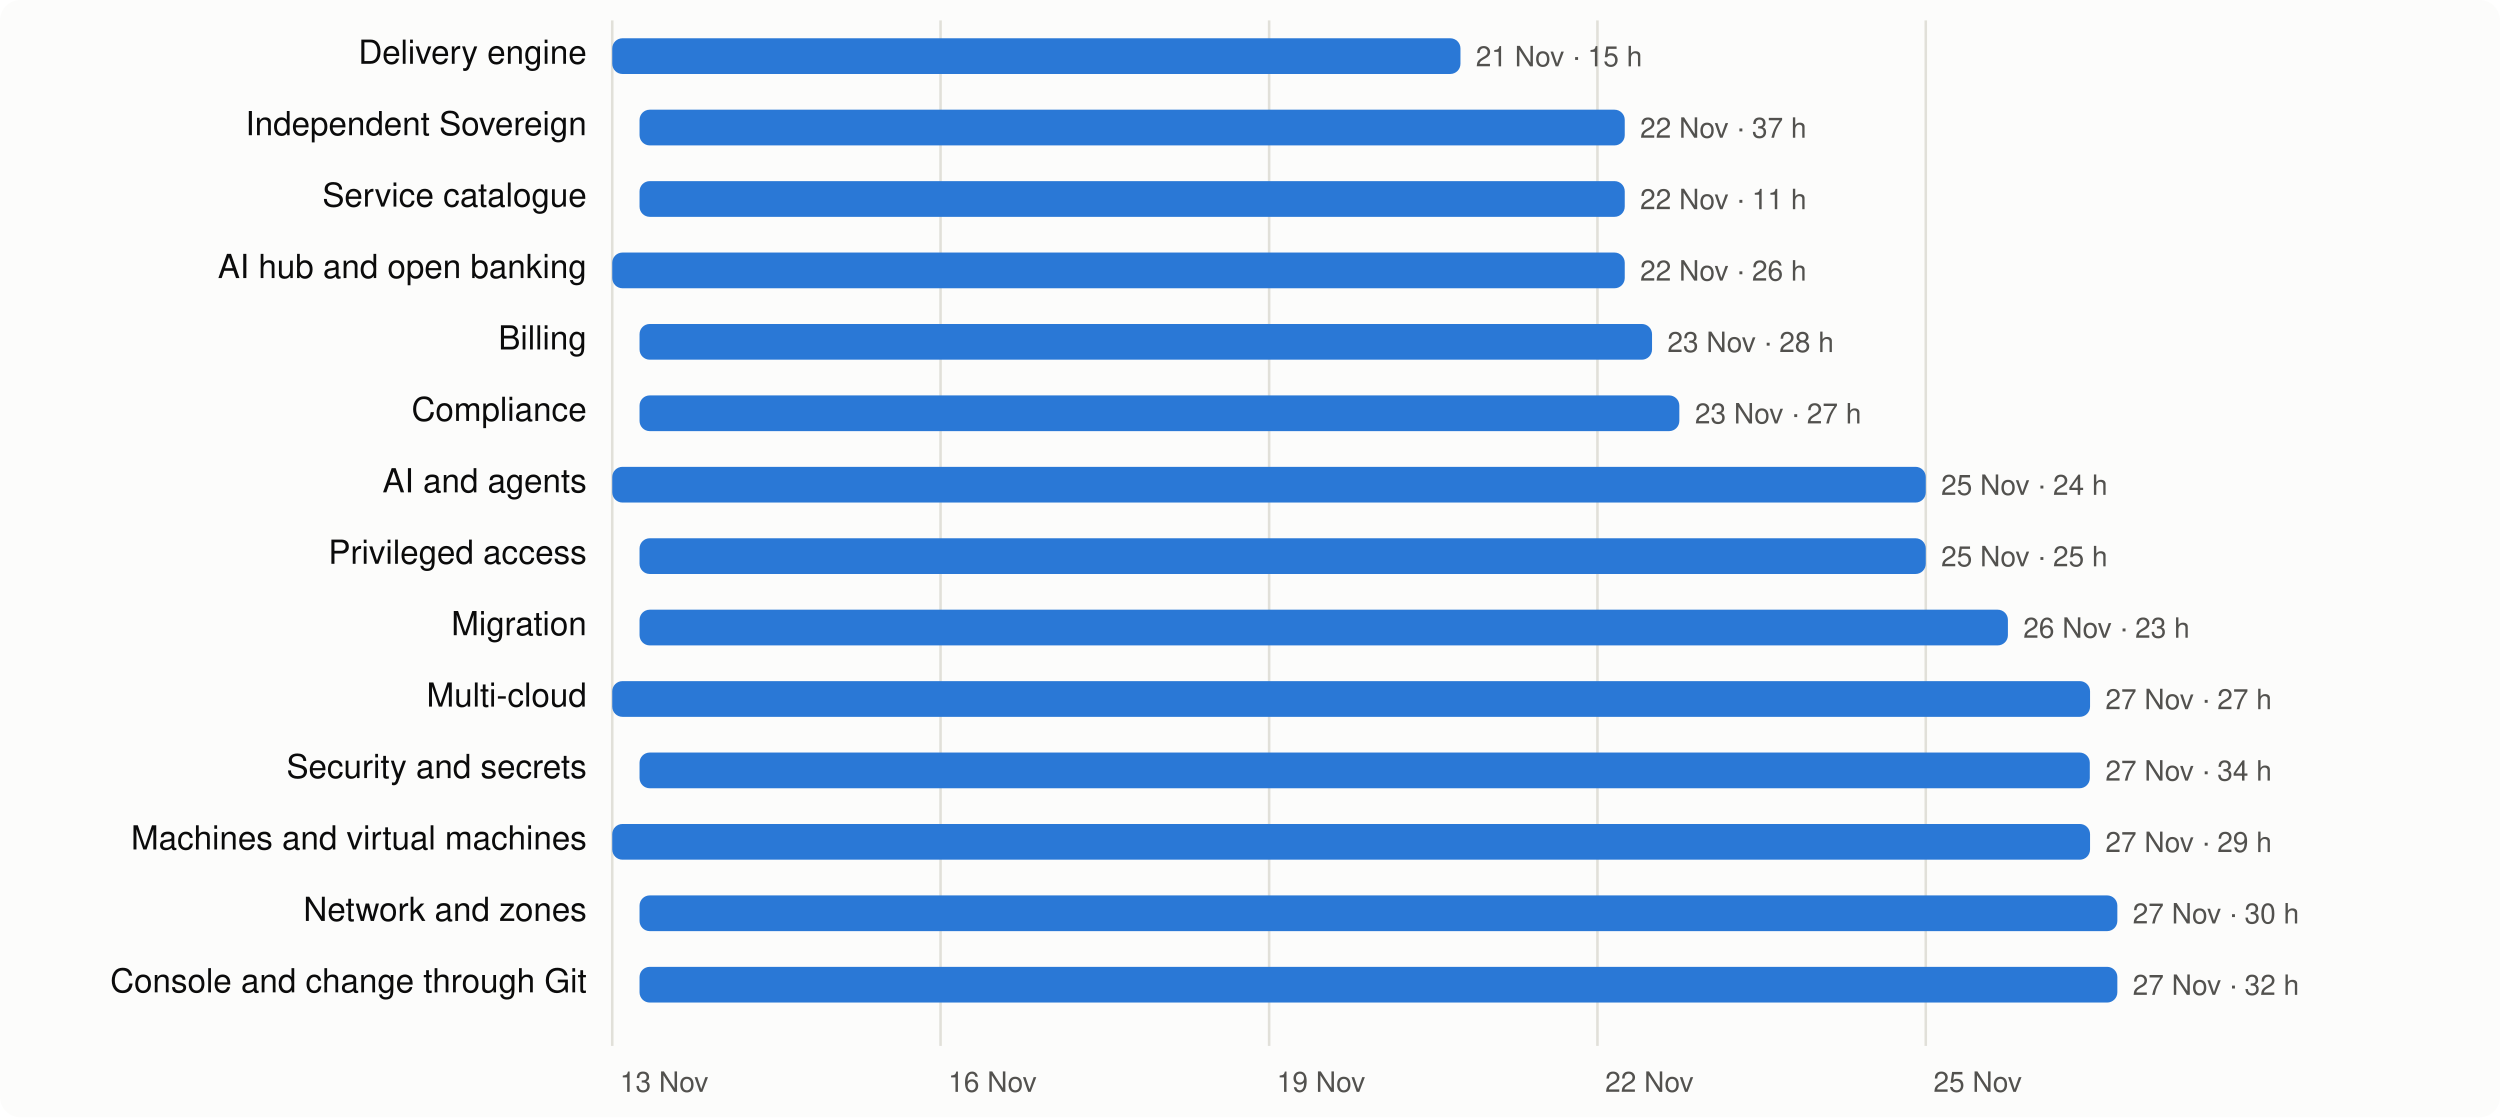
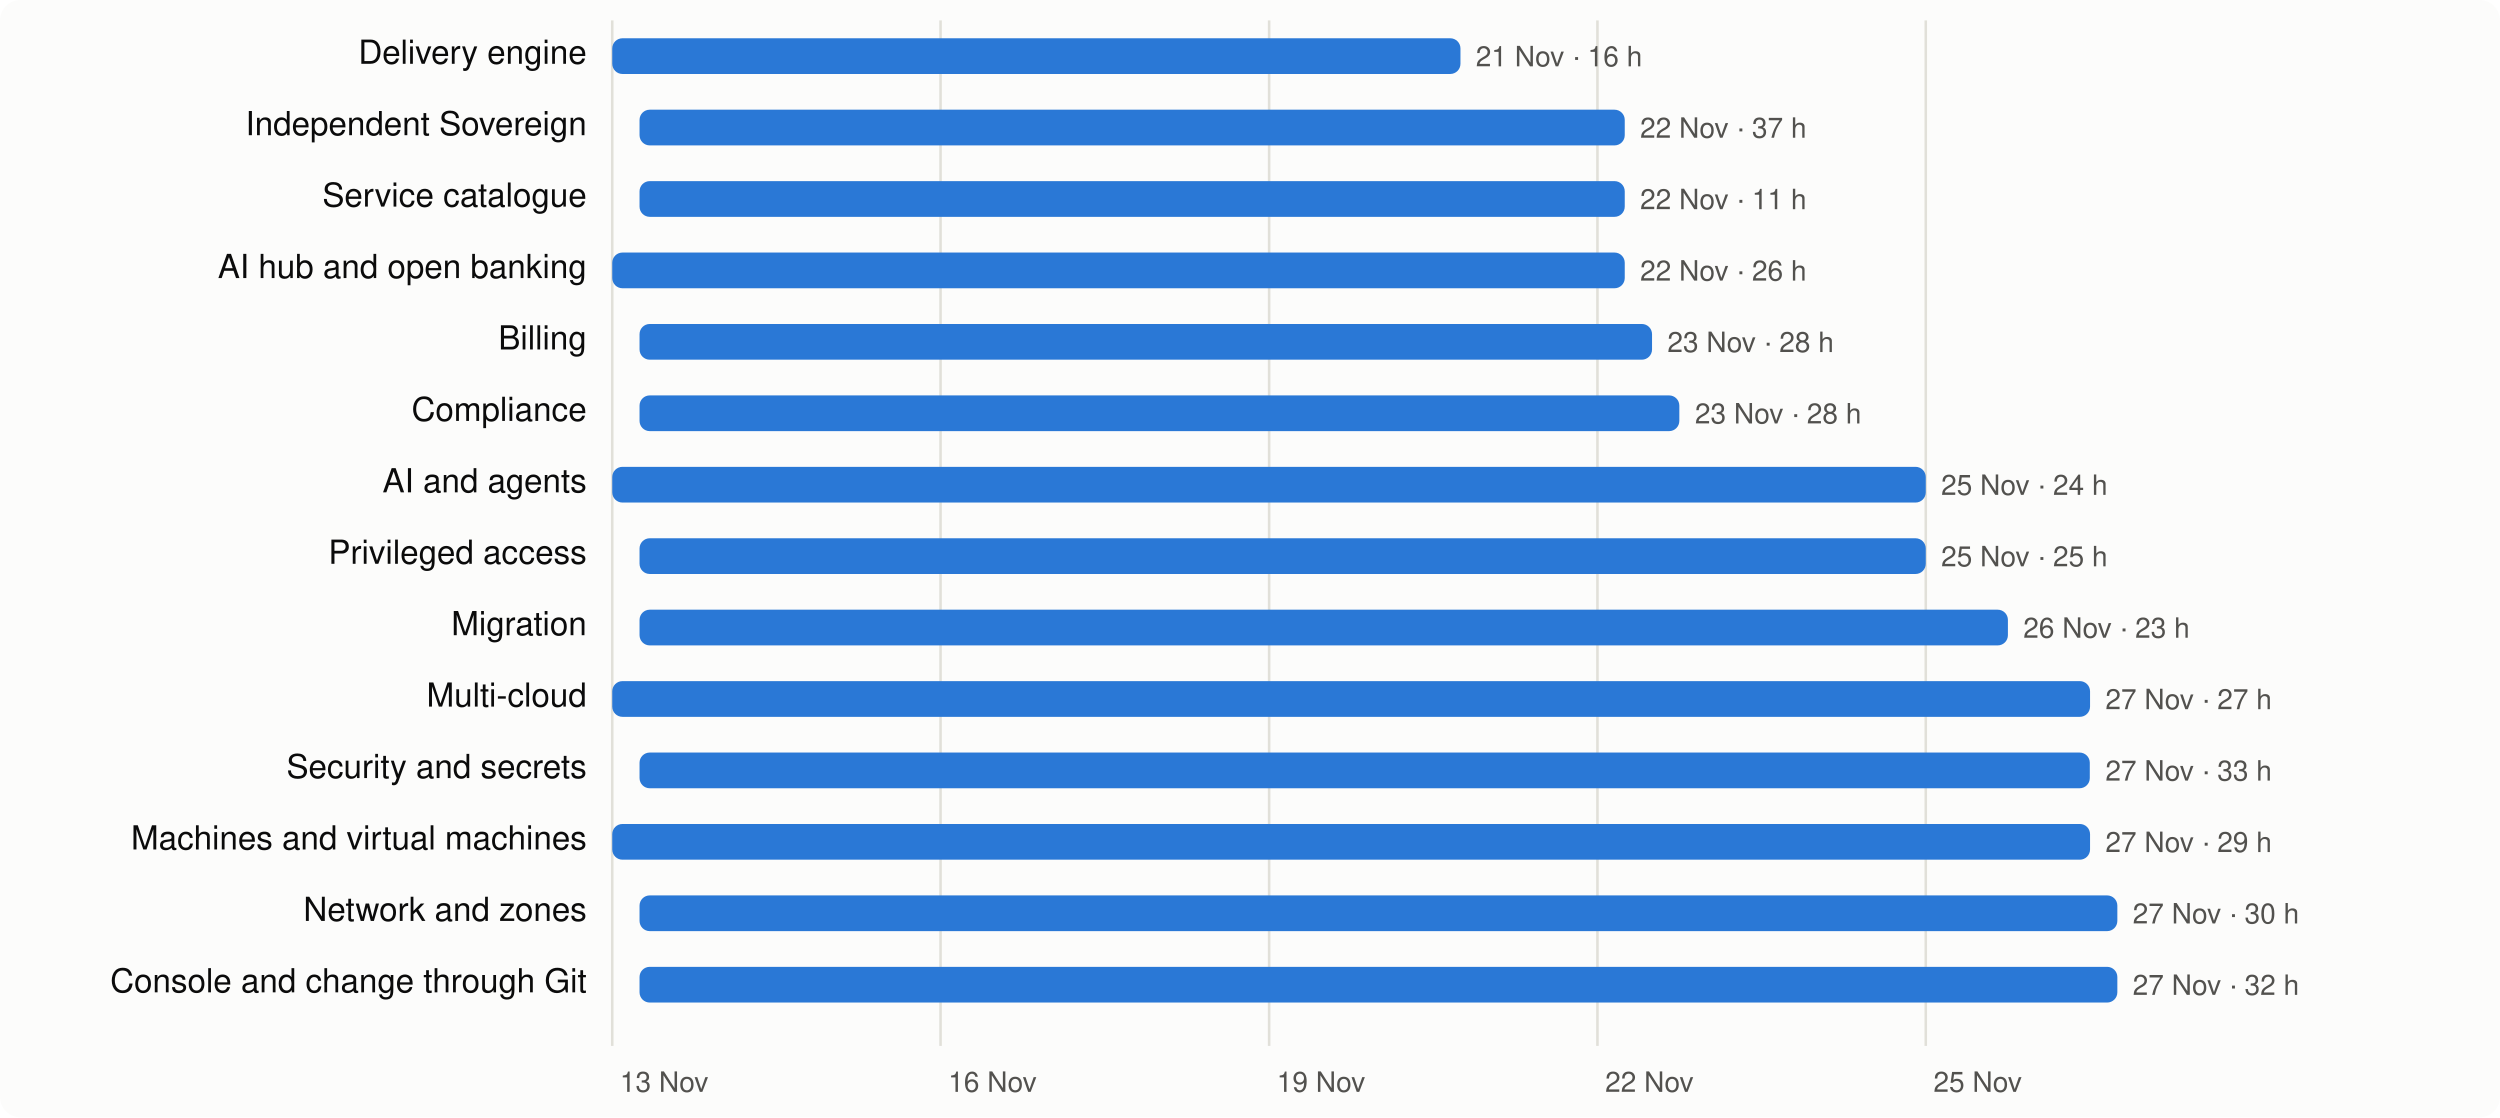
<svg xmlns="http://www.w3.org/2000/svg" viewBox="0 0 980 438" width="980" height="438" font-family="system-ui,-apple-system,Segoe UI,Helvetica,Arial,sans-serif" font-size="13">
  <rect width="980" height="438" rx="8" fill="#fcfcfb" />
  <line x1="240.0" x2="240.0" y1="8" y2="410" stroke="#e1e0d9" />
  <text x="243.0" y="428" fill="#52514e" font-size="11">13 Nov</text>
  <line x1="368.7" x2="368.7" y1="8" y2="410" stroke="#e1e0d9" />
  <text x="371.7" y="428" fill="#52514e" font-size="11">16 Nov</text>
  <line x1="497.5" x2="497.5" y1="8" y2="410" stroke="#e1e0d9" />
  <text x="500.5" y="428" fill="#52514e" font-size="11">19 Nov</text>
  <line x1="626.2" x2="626.2" y1="8" y2="410" stroke="#e1e0d9" />
  <text x="629.2" y="428" fill="#52514e" font-size="11">22 Nov</text>
  <line x1="754.9" x2="754.9" y1="8" y2="410" stroke="#e1e0d9" />
  <text x="757.9" y="428" fill="#52514e" font-size="11">25 Nov</text>
  <text x="230" y="25" text-anchor="end" fill="#0b0b0b">Delivery engine</text>
  <rect x="240.0" y="15" width="332.5" height="14" rx="4" fill="#2a78d6" />
-   <text x="578.5" y="26" fill="#52514e" font-size="11">21 Nov · 15 h</text>
+   <text x="578.5" y="26" fill="#52514e" font-size="11">21 Nov · 16 h</text>
  <text x="230" y="53" text-anchor="end" fill="#0b0b0b">Independent Sovereign</text>
  <rect x="250.7" y="43" width="386.2" height="14" rx="4" fill="#2a78d6" />
  <text x="642.9" y="54" fill="#52514e" font-size="11">22 Nov · 37 h</text>
  <text x="230" y="81" text-anchor="end" fill="#0b0b0b">Service catalogue</text>
  <rect x="250.7" y="71" width="386.2" height="14" rx="4" fill="#2a78d6" />
  <text x="642.9" y="82" fill="#52514e" font-size="11">22 Nov · 11 h</text>
  <text x="230" y="109" text-anchor="end" fill="#0b0b0b">AI hub and open banking</text>
  <rect x="240.0" y="99" width="396.9" height="14" rx="4" fill="#2a78d6" />
  <text x="642.9" y="110" fill="#52514e" font-size="11">22 Nov · 26 h</text>
  <text x="230" y="137" text-anchor="end" fill="#0b0b0b">Billing</text>
  <rect x="250.7" y="127" width="396.9" height="14" rx="4" fill="#2a78d6" />
  <text x="653.6" y="138" fill="#52514e" font-size="11">23 Nov · 28 h</text>
  <text x="230" y="165" text-anchor="end" fill="#0b0b0b">Compliance</text>
  <rect x="250.7" y="155" width="407.6" height="14" rx="4" fill="#2a78d6" />
-   <text x="664.4" y="166" fill="#52514e" font-size="11">23 Nov · 27 h</text>
+   <text x="664.4" y="166" fill="#52514e" font-size="11">23 Nov · 28 h</text>
  <text x="230" y="193" text-anchor="end" fill="#0b0b0b">AI and agents</text>
  <rect x="240.0" y="183" width="514.9" height="14" rx="4" fill="#2a78d6" />
  <text x="760.9" y="194" fill="#52514e" font-size="11">25 Nov · 24 h</text>
  <text x="230" y="221" text-anchor="end" fill="#0b0b0b">Privileged access</text>
  <rect x="250.7" y="211" width="504.2" height="14" rx="4" fill="#2a78d6" />
  <text x="760.9" y="222" fill="#52514e" font-size="11">25 Nov · 25 h</text>
  <text x="230" y="249" text-anchor="end" fill="#0b0b0b">Migration</text>
  <rect x="250.7" y="239" width="536.4" height="14" rx="4" fill="#2a78d6" />
  <text x="793.1" y="250" fill="#52514e" font-size="11">26 Nov · 23 h</text>
  <text x="230" y="277" text-anchor="end" fill="#0b0b0b">Multi-cloud</text>
  <rect x="240.0" y="267" width="579.3" height="14" rx="4" fill="#2a78d6" />
  <text x="825.3" y="278" fill="#52514e" font-size="11">27 Nov · 27 h</text>
  <text x="230" y="305" text-anchor="end" fill="#0b0b0b">Security and secrets</text>
  <rect x="250.7" y="295" width="568.5" height="14" rx="4" fill="#2a78d6" />
-   <text x="825.3" y="306" fill="#52514e" font-size="11">27 Nov · 34 h</text>
+   <text x="825.3" y="306" fill="#52514e" font-size="11">27 Nov · 33 h</text>
  <text x="230" y="333" text-anchor="end" fill="#0b0b0b">Machines and virtual machines</text>
  <rect x="240.0" y="323" width="579.3" height="14" rx="4" fill="#2a78d6" />
  <text x="825.3" y="334" fill="#52514e" font-size="11">27 Nov · 29 h</text>
  <text x="230" y="361" text-anchor="end" fill="#0b0b0b">Network and zones</text>
  <rect x="250.7" y="351" width="579.3" height="14" rx="4" fill="#2a78d6" />
  <text x="836.0" y="362" fill="#52514e" font-size="11">27 Nov · 30 h</text>
  <text x="230" y="389" text-anchor="end" fill="#0b0b0b">Console and change through Git</text>
  <rect x="250.7" y="379" width="579.3" height="14" rx="4" fill="#2a78d6" />
  <text x="836.0" y="390" fill="#52514e" font-size="11">27 Nov · 32 h</text>
</svg>
